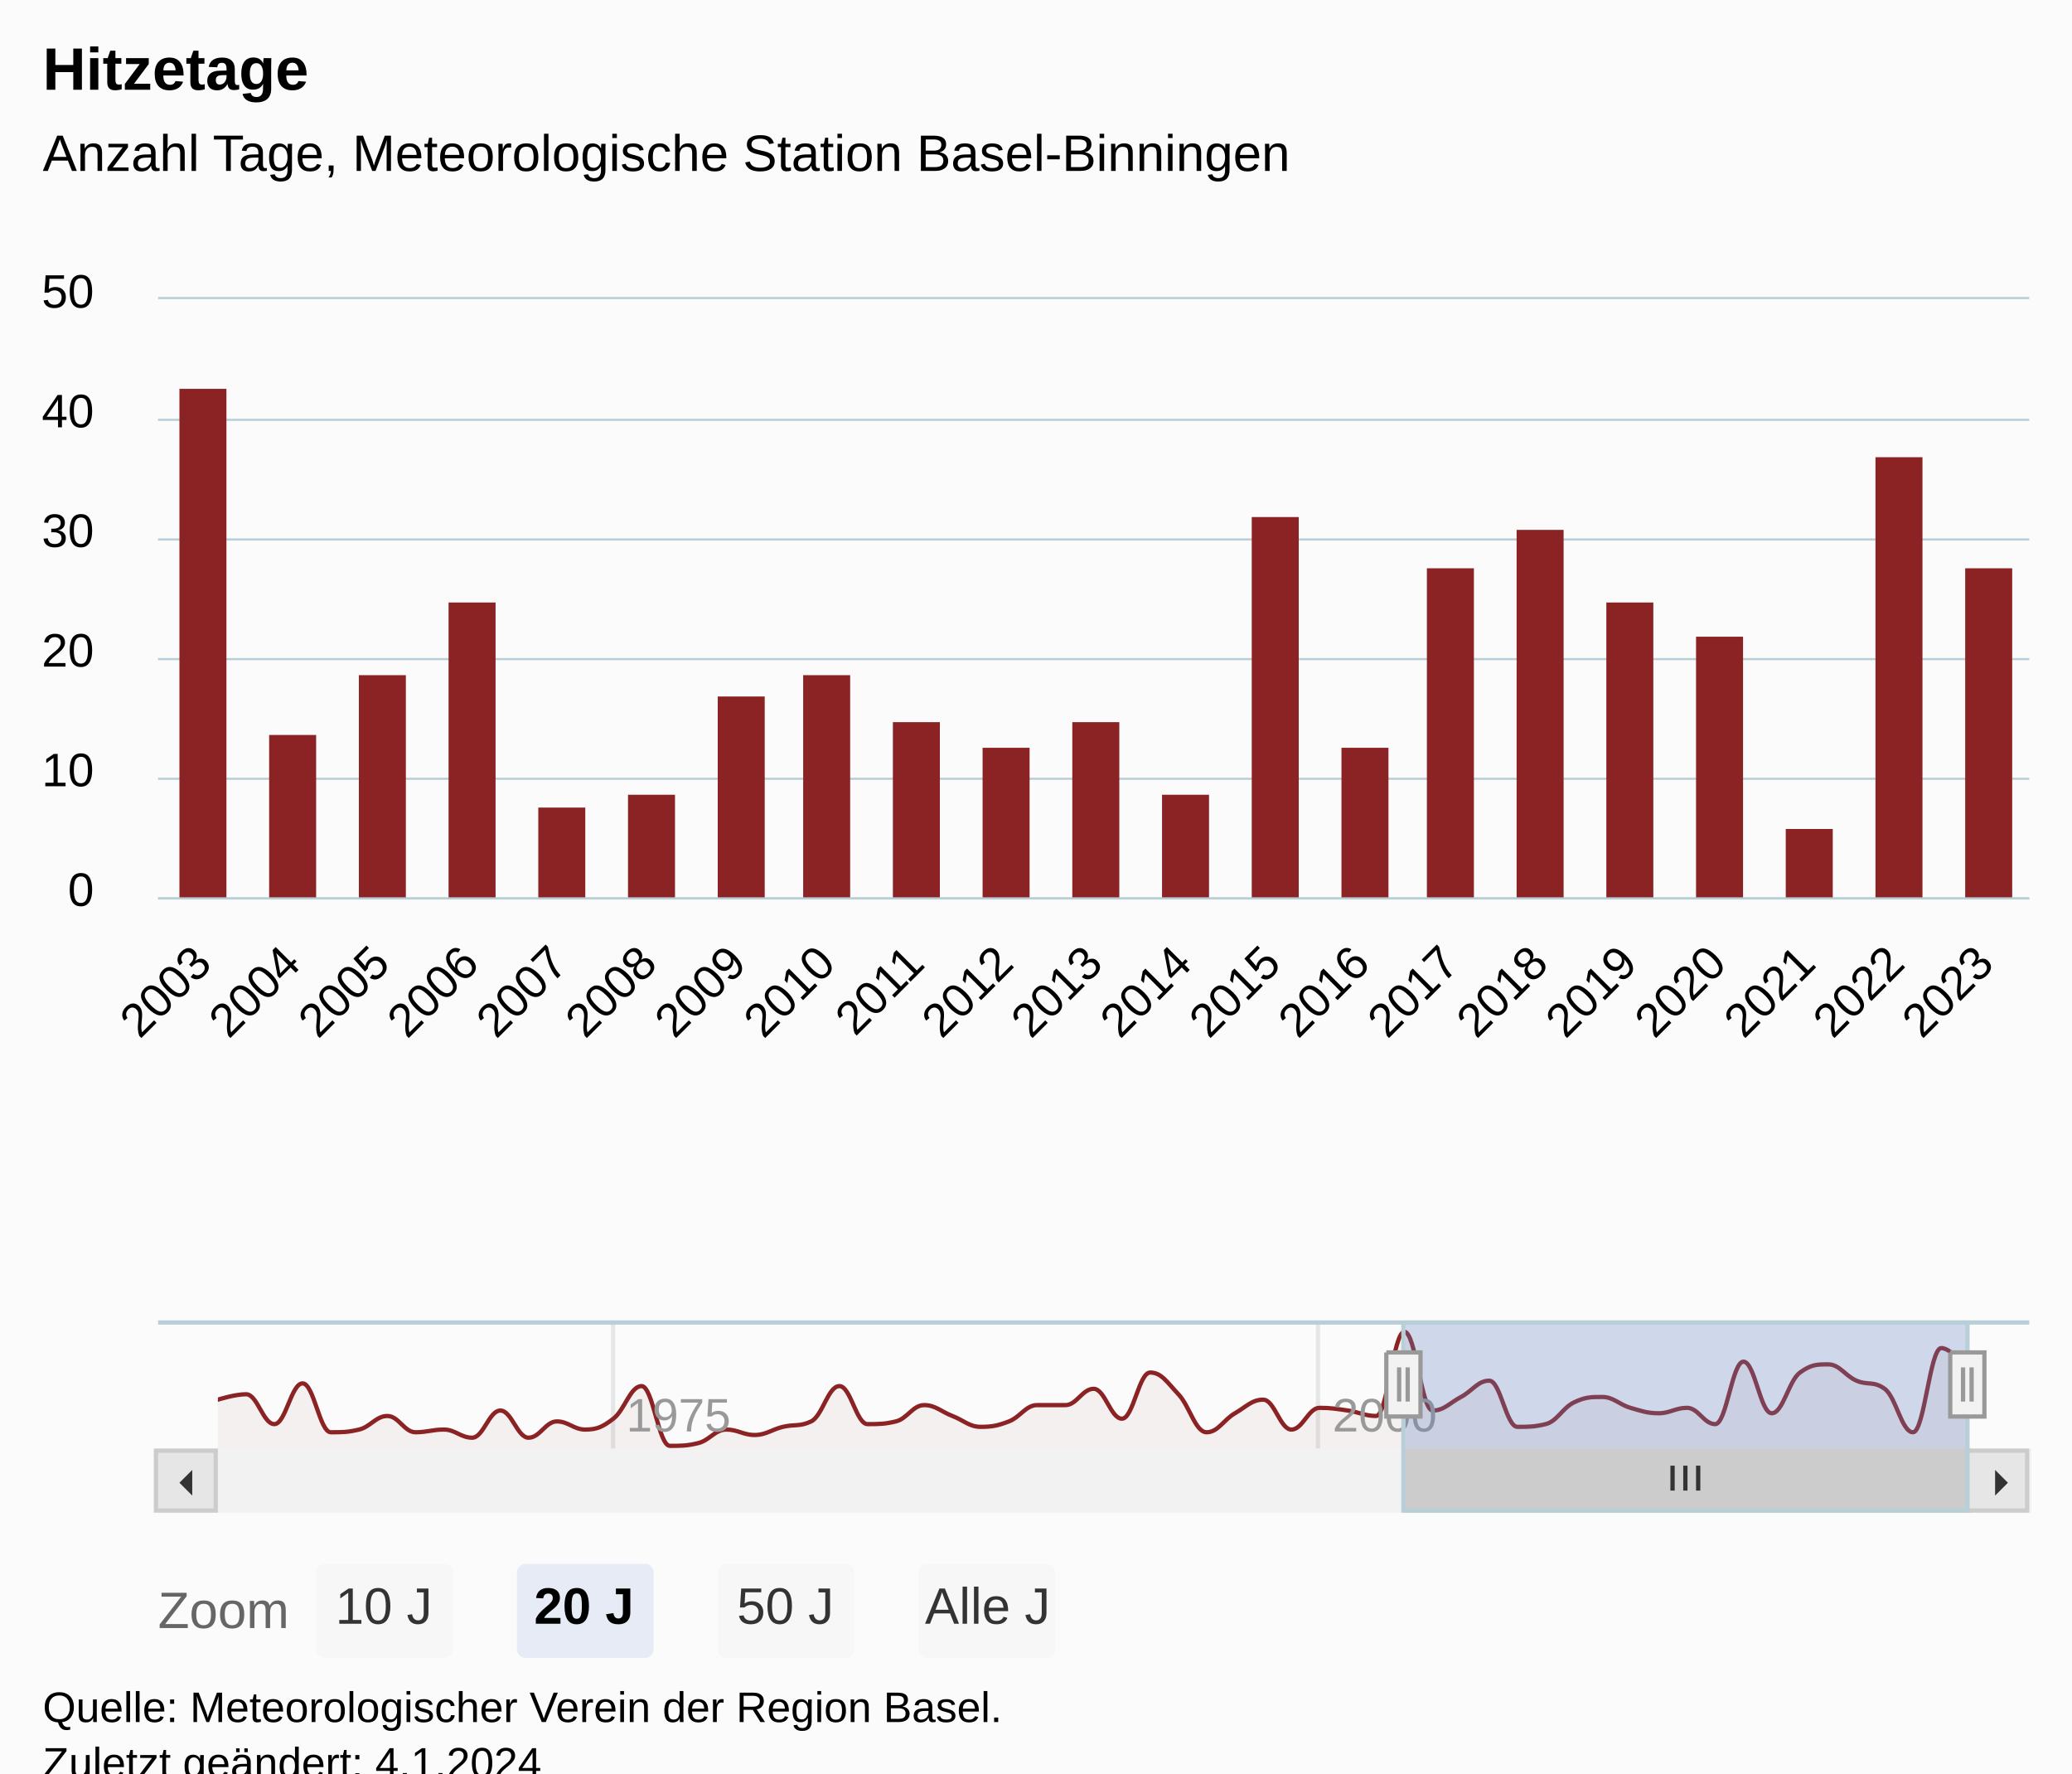
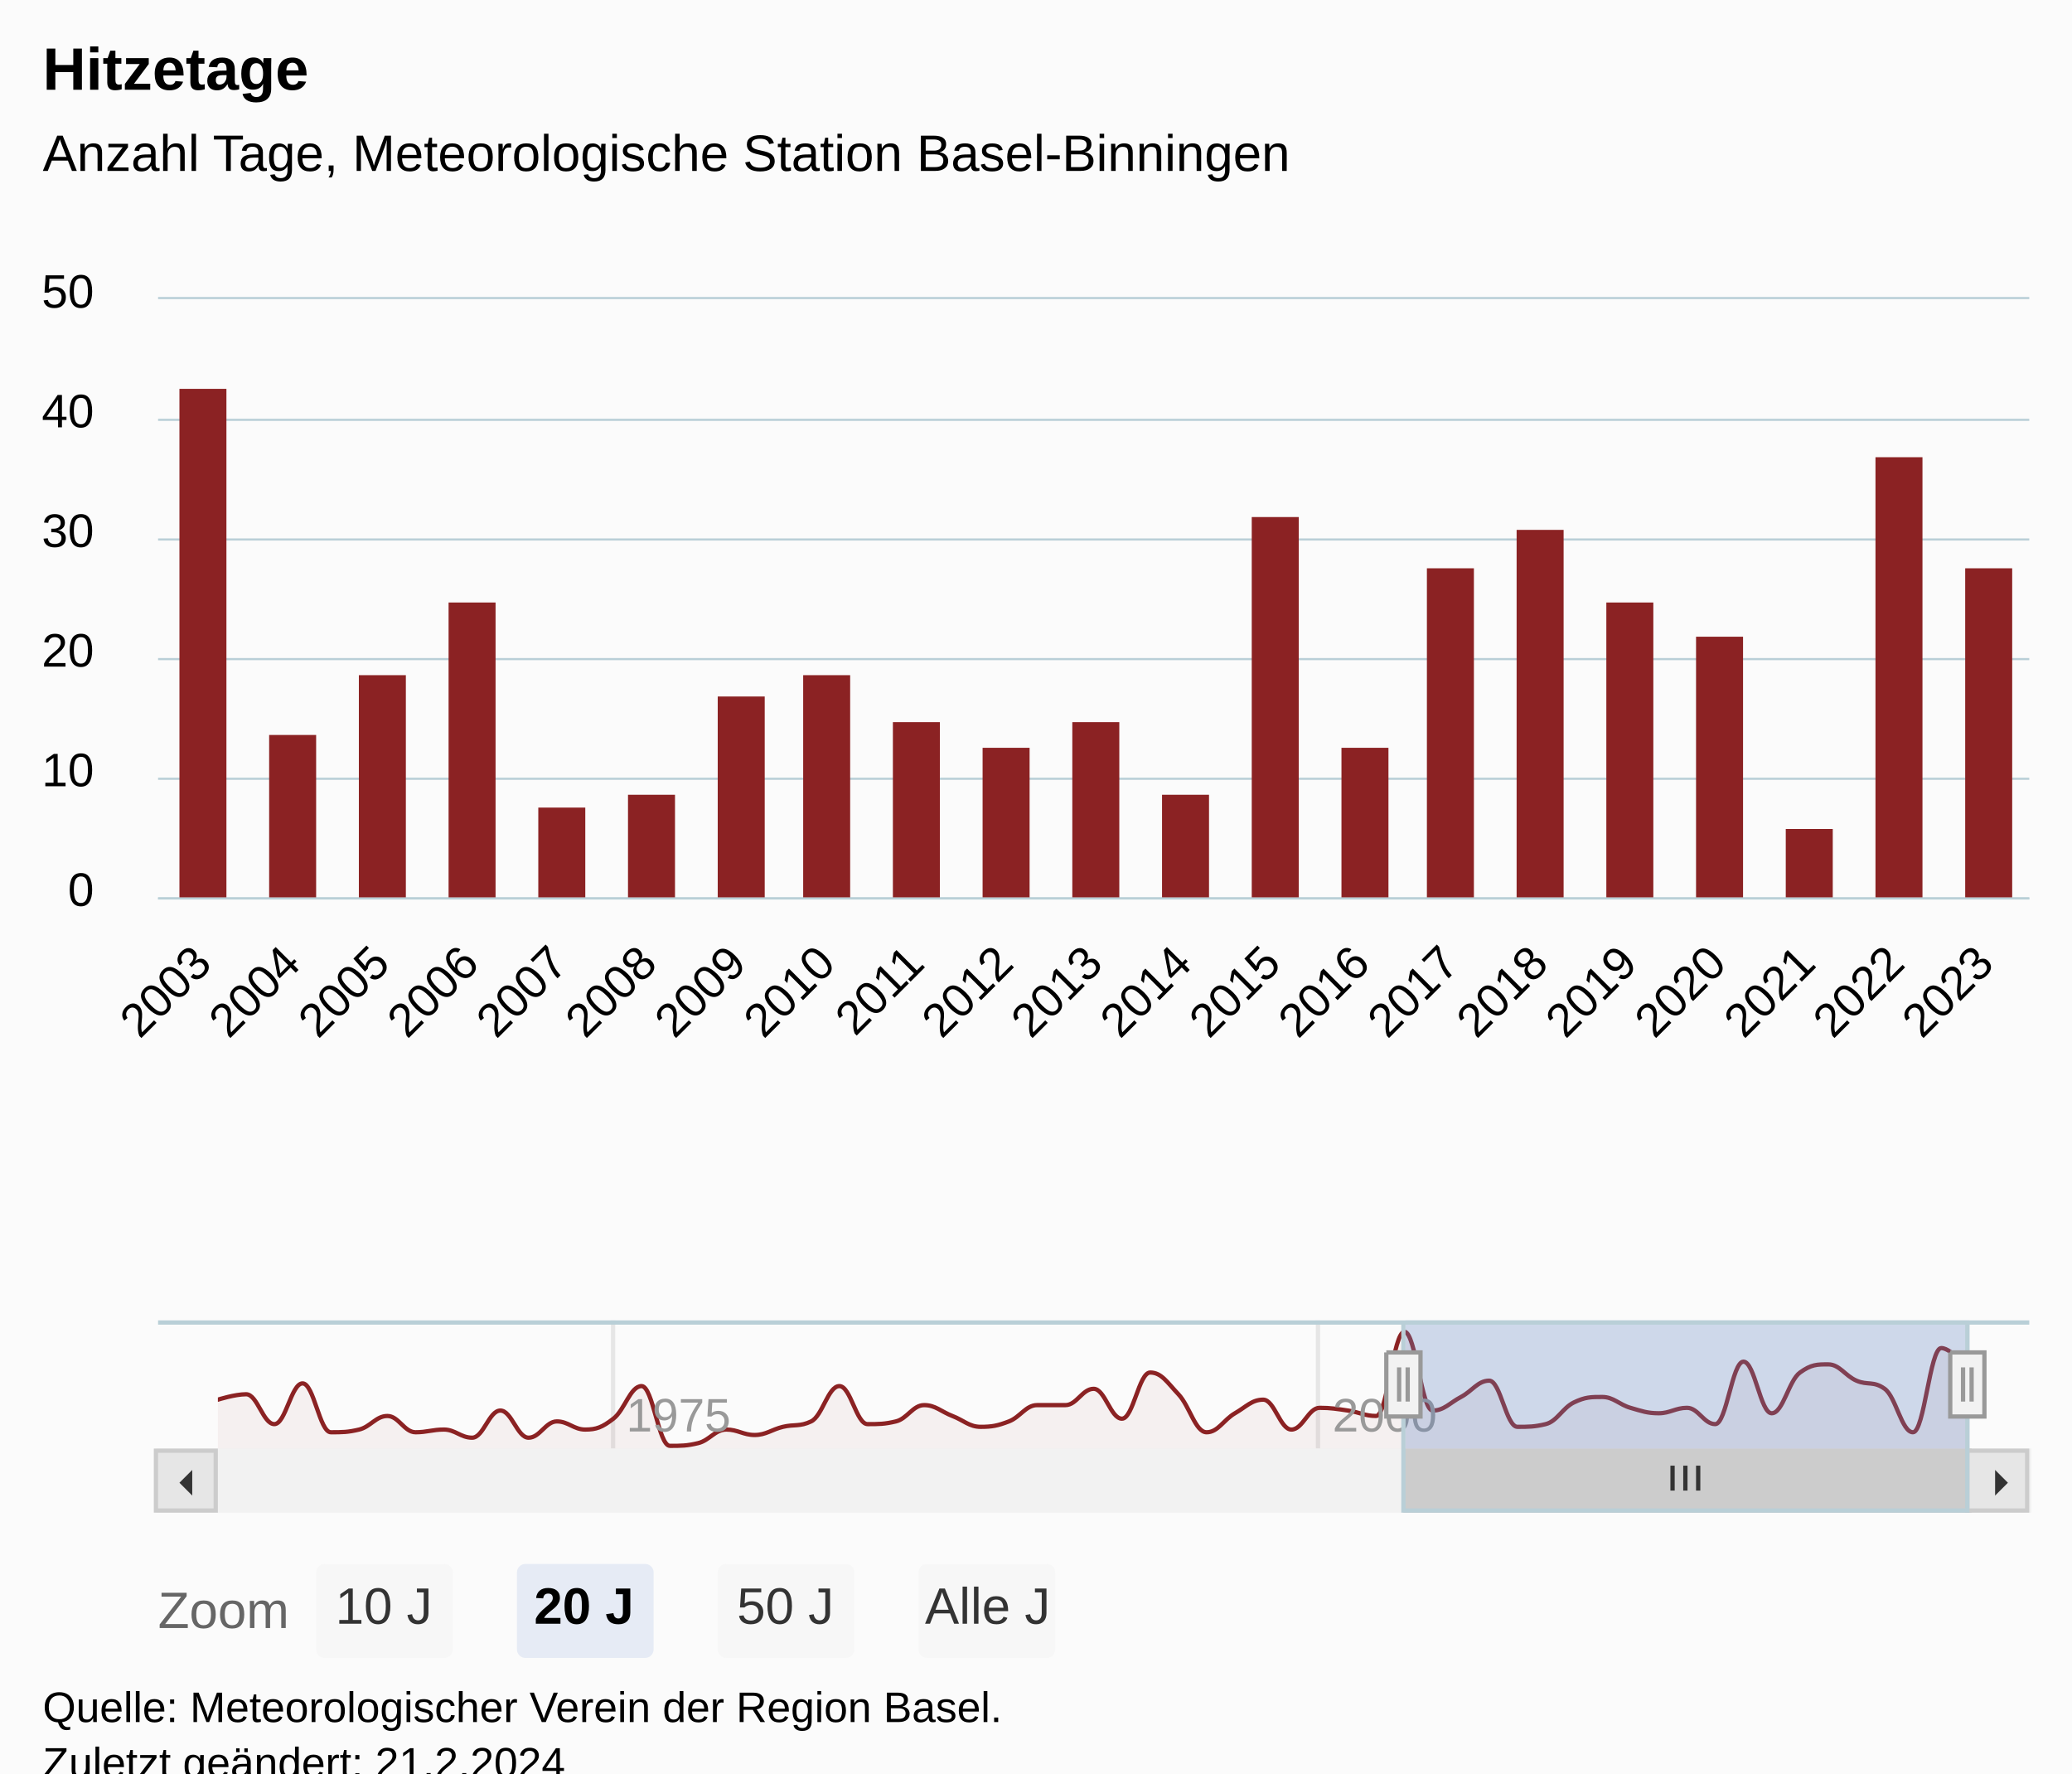
<svg xmlns="http://www.w3.org/2000/svg" version="1.1" class="highcharts-root" style="font-family:Arial;font-size:12px;" viewBox="0 0 485 415">
  <defs>
-     <clipPath id="highcharts-mlpairv-94-">
+     <clipPath id="highcharts-r359y4x-94-">
      <rect x="0" y="0" width="438" height="140" fill="none" />
    </clipPath>
-     <clipPath id="highcharts-mlpairv-116-">
+     <clipPath id="highcharts-r359y4x-116-">
      <rect x="0" y="0" width="438" height="140" fill="none" />
    </clipPath>
-     <clipPath id="highcharts-mlpairv-180-">
+     <clipPath id="highcharts-r359y4x-180-">
      <rect x="0" y="0" width="410" height="30" fill="none" />
    </clipPath>
-     <clipPath id="highcharts-mlpairv-181-">
+     <clipPath id="highcharts-r359y4x-181-">
      <rect x="37" y="70" width="438" height="140" fill="none" />
    </clipPath>
  </defs>
  <rect fill="#fbfbfb" class="highcharts-background" x="0" y="0" width="485" height="428" rx="0" ry="0" />
  <rect fill="none" class="highcharts-plot-background" x="37" y="70" width="438" height="140" />
  <g class="highcharts-pane-group" data-z-index="0" />
  <g class="highcharts-grid highcharts-xaxis-grid" data-z-index="1">
    <path fill="none" data-z-index="1" class="highcharts-grid-line" d="M 46.5 70 L 46.5 210" opacity="1" />
    <path fill="none" data-z-index="1" class="highcharts-grid-line" d="M 67.5 70 L 67.5 210" opacity="1" />
    <path fill="none" data-z-index="1" class="highcharts-grid-line" d="M 88.5 70 L 88.5 210" opacity="1" />
    <path fill="none" data-z-index="1" class="highcharts-grid-line" d="M 109.5 70 L 109.5 210" opacity="1" />
    <path fill="none" data-z-index="1" class="highcharts-grid-line" d="M 130.5 70 L 130.5 210" opacity="1" />
    <path fill="none" data-z-index="1" class="highcharts-grid-line" d="M 151.5 70 L 151.5 210" opacity="1" />
    <path fill="none" data-z-index="1" class="highcharts-grid-line" d="M 172.5 70 L 172.5 210" opacity="1" />
    <path fill="none" data-z-index="1" class="highcharts-grid-line" d="M 192.5 70 L 192.5 210" opacity="1" />
    <path fill="none" data-z-index="1" class="highcharts-grid-line" d="M 213.5 70 L 213.5 210" opacity="1" />
    <path fill="none" data-z-index="1" class="highcharts-grid-line" d="M 234.5 70 L 234.5 210" opacity="1" />
    <path fill="none" data-z-index="1" class="highcharts-grid-line" d="M 255.5 70 L 255.5 210" opacity="1" />
    <path fill="none" data-z-index="1" class="highcharts-grid-line" d="M 276.5 70 L 276.5 210" opacity="1" />
    <path fill="none" data-z-index="1" class="highcharts-grid-line" d="M 297.5 70 L 297.5 210" opacity="1" />
    <path fill="none" data-z-index="1" class="highcharts-grid-line" d="M 318.5 70 L 318.5 210" opacity="1" />
    <path fill="none" data-z-index="1" class="highcharts-grid-line" d="M 338.5 70 L 338.5 210" opacity="1" />
    <path fill="none" data-z-index="1" class="highcharts-grid-line" d="M 359.5 70 L 359.5 210" opacity="1" />
    <path fill="none" data-z-index="1" class="highcharts-grid-line" d="M 380.5 70 L 380.5 210" opacity="1" />
    <path fill="none" data-z-index="1" class="highcharts-grid-line" d="M 401.5 70 L 401.5 210" opacity="1" />
    <path fill="none" data-z-index="1" class="highcharts-grid-line" d="M 422.5 70 L 422.5 210" opacity="1" />
    <path fill="none" data-z-index="1" class="highcharts-grid-line" d="M 443.5 70 L 443.5 210" opacity="1" />
    <path fill="none" data-z-index="1" class="highcharts-grid-line" d="M 464.5 70 L 464.5 210" opacity="1" />
  </g>
  <g class="highcharts-grid highcharts-xaxis-grid highcharts-navigator-xaxis" data-z-index="1">
    <path fill="none" stroke="#e6e6e6" stroke-width="1" data-z-index="1" class="highcharts-grid-line" d="M 143.5 309 L 143.5 339" opacity="1" />
    <path fill="none" stroke="#e6e6e6" stroke-width="1" data-z-index="1" class="highcharts-grid-line" d="M 308.5 309 L 308.5 339" opacity="1" />
  </g>
  <g class="highcharts-grid highcharts-yaxis-grid" data-z-index="1">
    <path fill="none" stroke="#B9CFD7" stroke-width="0.5" data-z-index="1" class="highcharts-grid-line" d="M 37 210.25 L 475 210.25" opacity="1" />
    <path fill="none" stroke="#B9CFD7" stroke-width="0.5" data-z-index="1" class="highcharts-grid-line" d="M 37 182.25 L 475 182.25" opacity="1" />
    <path fill="none" stroke="#B9CFD7" stroke-width="0.5" data-z-index="1" class="highcharts-grid-line" d="M 37 154.25 L 475 154.25" opacity="1" />
    <path fill="none" stroke="#B9CFD7" stroke-width="0.5" data-z-index="1" class="highcharts-grid-line" d="M 37 126.25 L 475 126.25" opacity="1" />
    <path fill="none" stroke="#B9CFD7" stroke-width="0.5" data-z-index="1" class="highcharts-grid-line" d="M 37 98.25 L 475 98.25" opacity="1" />
    <path fill="none" stroke="#B9CFD7" stroke-width="0.5" data-z-index="1" class="highcharts-grid-line" d="M 37 69.75 L 475 69.75" opacity="1" />
  </g>
  <g class="highcharts-grid highcharts-yaxis-grid highcharts-navigator-yaxis" data-z-index="1">
    <path fill="none" data-z-index="1" class="highcharts-grid-line" d="M 51 339.5 L 461 339.5" opacity="1" />
  </g>
  <rect fill="none" class="highcharts-plot-border" data-z-index="1" x="37" y="70" width="438" height="140" />
  <g class="highcharts-axis highcharts-xaxis" data-z-index="2">
    <path fill="none" class="highcharts-axis-line" stroke="#B9CFD7" stroke-width="0.5" data-z-index="7" d="M 37 210.25 L 475 210.25" />
  </g>
  <g class="highcharts-axis highcharts-xaxis highcharts-navigator-xaxis" data-z-index="2">
    <path fill="none" class="highcharts-axis-line" data-z-index="7" d="M 51 339 L 461 339" />
  </g>
  <g class="highcharts-axis highcharts-yaxis" data-z-index="2">
    <path fill="none" class="highcharts-axis-line" data-z-index="7" d="M 37 70 L 37 210" />
  </g>
  <g class="highcharts-axis highcharts-yaxis highcharts-navigator-yaxis" data-z-index="2">
    <path fill="none" class="highcharts-axis-line" data-z-index="7" d="M 37 309 L 37 339" />
  </g>
  <g class="highcharts-scrollbar" data-z-index="3" transform="translate(37,340)">
    <rect fill="#f2f2f2" class="highcharts-scrollbar-track" x="0" rx="0" ry="0" height="14" width="438" stroke="#f2f2f2" stroke-width="1" y="-0.5" />
    <g transform="translate(292,-0.5)">
      <rect fill="#cccccc" class="highcharts-scrollbar-thumb" height="14" width="132" rx="0" ry="0" stroke="#cccccc" stroke-width="1" />
      <path fill="none" d="M -3 3.5 L -3 9.333 M 0 3.5 L 0 9.333 M 3 3.5 L 3 9.333" class="highcharts-scrollbar-rifles" stroke="#333333" stroke-width="1" transform="translate(65.5,0)" />
    </g>
    <g>
      <rect fill="#e6e6e6" class="highcharts-scrollbar-button" stroke="#cccccc" stroke-width="1" x="-0.5" y="-0.5" width="14" height="14" rx="0" ry="0" />
      <path fill="#333333" d="M 8 4 L 8 10 L 5 7" class="highcharts-scrollbar-arrow" />
    </g>
    <g transform="translate(424,0)">
      <rect fill="#e6e6e6" class="highcharts-scrollbar-button" stroke="#cccccc" stroke-width="1" x="-0.5" y="-0.5" width="14" height="14" rx="0" ry="0" />
      <path fill="#333333" d="M 6 4 L 6 10 L 9 7" class="highcharts-scrollbar-arrow" />
    </g>
  </g>
  <g class="highcharts-series-group" data-z-index="3">
-     <g class="highcharts-series highcharts-series-0 highcharts-column-series" data-z-index="0.1" opacity="1" transform="translate(37,70) scale(1 1)" clip-path="url(#highcharts-mlpairv-116-)">
+     <g class="highcharts-series highcharts-series-0 highcharts-column-series" data-z-index="0.1" opacity="1" transform="translate(37,70) scale(1 1)" clip-path="url(#highcharts-r359y4x-116-)">
      <rect x="5" y="21" width="11" height="120" fill="#8b2223" opacity="1" class="highcharts-point" />
      <rect x="26" y="102" width="11" height="39" fill="#8b2223" opacity="1" class="highcharts-point" />
      <rect x="47" y="88" width="11" height="53" fill="#8b2223" opacity="1" class="highcharts-point" />
      <rect x="68" y="71" width="11" height="70" fill="#8b2223" opacity="1" class="highcharts-point" />
      <rect x="89" y="119" width="11" height="22" fill="#8b2223" opacity="1" class="highcharts-point" />
      <rect x="110" y="116" width="11" height="25" fill="#8b2223" opacity="1" class="highcharts-point" />
      <rect x="131" y="93" width="11" height="48" fill="#8b2223" opacity="1" class="highcharts-point" />
      <rect x="151" y="88" width="11" height="53" fill="#8b2223" opacity="1" class="highcharts-point" />
      <rect x="172" y="99" width="11" height="42" fill="#8b2223" opacity="1" class="highcharts-point" />
      <rect x="193" y="105" width="11" height="36" fill="#8b2223" opacity="1" class="highcharts-point" />
      <rect x="214" y="99" width="11" height="42" fill="#8b2223" opacity="1" class="highcharts-point" />
      <rect x="235" y="116" width="11" height="25" fill="#8b2223" opacity="1" class="highcharts-point" />
      <rect x="256" y="51" width="11" height="90" fill="#8b2223" opacity="1" class="highcharts-point" />
      <rect x="277" y="105" width="11" height="36" fill="#8b2223" opacity="1" class="highcharts-point" />
      <rect x="297" y="63" width="11" height="78" fill="#8b2223" opacity="1" class="highcharts-point" />
      <rect x="318" y="54" width="11" height="87" fill="#8b2223" opacity="1" class="highcharts-point" />
      <rect x="339" y="71" width="11" height="70" fill="#8b2223" opacity="1" class="highcharts-point" />
      <rect x="360" y="79" width="11" height="62" fill="#8b2223" opacity="1" class="highcharts-point" />
      <rect x="381" y="124" width="11" height="17" fill="#8b2223" opacity="1" class="highcharts-point" />
      <rect x="402" y="37" width="11" height="104" fill="#8b2223" opacity="1" class="highcharts-point" />
      <rect x="423" y="63" width="11" height="78" fill="#8b2223" opacity="1" class="highcharts-point" />
    </g>
    <g class="highcharts-markers highcharts-series-0 highcharts-column-series" data-z-index="0.1" opacity="1" transform="translate(37,70) scale(1 1)" clip-path="none" />
-     <g class="highcharts-series highcharts-series-1 highcharts-areaspline-series highcharts-navigator-series" data-z-index="0.1" opacity="1" transform="translate(51,309) scale(1 1)" clip-path="url(#highcharts-mlpairv-180-)">
+     <g class="highcharts-series highcharts-series-1 highcharts-areaspline-series highcharts-navigator-series" data-z-index="0.1" opacity="1" transform="translate(51,309) scale(1 1)" clip-path="url(#highcharts-r359y4x-180-)">
      <path fill="rgb(139,34,35)" fill-opacity="0.05" d="M 0 18.559 C 0 18.559 3.965 17.288 6.609 17.288 C 9.252 17.288 10.574 24.28 13.217 24.28 C 15.86 24.28 17.182 14.746 19.826 14.746 C 22.476 14.746 23.802 26.186 26.452 26.186 C 29.096 26.186 30.417 26.186 33.061 25.551 C 35.704 24.915 37.026 22.373 39.669 22.373 C 42.313 22.373 43.634 26.186 46.278 26.186 C 48.928 26.186 50.254 25.551 52.904 25.551 C 55.548 25.551 56.87 27.458 59.513 27.458 C 62.156 27.458 63.478 21.102 66.121 21.102 C 68.765 21.102 70.087 27.458 72.73 27.458 C 75.381 27.458 76.706 23.644 79.357 23.644 C 82 23.644 83.322 25.551 85.965 25.551 C 88.609 25.551 89.93 25.042 92.574 23.008 C 95.217 20.975 96.539 15.381 99.182 15.381 C 101.833 15.381 103.158 29.364 105.809 29.364 C 108.452 29.364 109.774 29.364 112.417 28.729 C 115.061 28.093 116.382 25.551 119.026 25.551 C 121.669 25.551 122.991 26.822 125.634 26.822 C 128.285 26.822 129.61 25.552 132.261 24.915 C 134.904 24.281 136.226 24.915 138.87 23.644 C 141.513 22.373 142.835 15.381 145.478 15.381 C 148.121 15.381 149.443 24.28 152.087 24.28 C 154.737 24.28 156.063 24.28 158.713 23.644 C 161.357 23.008 162.678 19.831 165.322 19.831 C 167.965 19.831 169.287 21.356 171.93 22.373 C 174.574 23.39 175.895 24.915 178.539 24.915 C 181.189 24.915 182.515 24.662 185.165 23.644 C 187.809 22.629 189.13 19.831 191.774 19.831 C 194.417 19.831 195.739 19.831 198.382 19.831 C 201.026 19.831 202.348 16.017 204.991 16.017 C 207.642 16.017 208.967 23.008 211.618 23.008 C 214.261 23.008 215.583 12.203 218.226 12.203 C 220.87 12.203 222.191 14.492 224.835 17.288 C 227.478 20.085 228.8 26.186 231.443 26.186 C 234.094 26.186 235.419 23.265 238.07 21.737 C 240.713 20.214 242.035 18.559 244.678 18.559 C 247.322 18.559 248.643 25.551 251.287 25.551 C 253.93 25.551 255.252 20.466 257.895 20.466 C 260.546 20.466 261.871 20.72 264.522 21.102 C 267.165 21.483 268.487 22.373 271.13 22.373 C 273.774 22.373 275.096 2.669 277.739 2.669 C 280.382 2.669 281.704 21.102 284.348 21.102 C 286.998 21.102 288.324 19.324 290.974 17.924 C 293.618 16.527 294.939 14.11 297.583 14.11 C 300.226 14.11 301.548 24.915 304.191 24.915 C 306.835 24.915 308.156 24.915 310.8 24.28 C 313.45 23.644 314.776 20.468 317.426 19.195 C 320.07 17.925 321.391 17.924 324.035 17.924 C 326.678 17.924 328 19.703 330.643 20.466 C 333.287 21.229 334.609 21.737 337.252 21.737 C 339.903 21.737 341.228 20.466 343.879 20.466 C 346.522 20.466 347.844 24.28 350.487 24.28 C 353.13 24.28 354.452 9.661 357.096 9.661 C 359.739 9.661 361.061 21.737 363.704 21.737 C 366.355 21.737 367.68 14.11 370.331 12.203 C 372.974 10.297 374.296 10.297 376.939 10.297 C 379.583 10.297 380.904 12.966 383.548 14.11 C 386.191 15.254 387.513 14.11 390.156 16.017 C 392.807 17.924 394.132 26.186 396.783 26.186 C 399.426 26.186 400.748 6.483 403.391 6.483 C 406.035 6.483 410 12.203 410 12.203 L 410 30 C 410 30 406.035 30 403.391 30 C 400.748 30 399.426 30 396.783 30 C 394.132 30 392.807 30 390.156 30 C 387.513 30 386.191 30 383.548 30 C 380.904 30 379.583 30 376.939 30 C 374.296 30 372.974 30 370.331 30 C 367.68 30 366.355 30 363.704 30 C 361.061 30 359.739 30 357.096 30 C 354.452 30 353.13 30 350.487 30 C 347.844 30 346.522 30 343.879 30 C 341.228 30 339.903 30 337.252 30 C 334.609 30 333.287 30 330.643 30 C 328 30 326.678 30 324.035 30 C 321.391 30 320.07 30 317.426 30 C 314.776 30 313.45 30 310.8 30 C 308.156 30 306.835 30 304.191 30 C 301.548 30 300.226 30 297.583 30 C 294.939 30 293.618 30 290.974 30 C 288.324 30 286.998 30 284.348 30 C 281.704 30 280.382 30 277.739 30 C 275.096 30 273.774 30 271.13 30 C 268.487 30 267.165 30 264.522 30 C 261.871 30 260.546 30 257.895 30 C 255.252 30 253.93 30 251.287 30 C 248.643 30 247.322 30 244.678 30 C 242.035 30 240.713 30 238.07 30 C 235.419 30 234.094 30 231.443 30 C 228.8 30 227.478 30 224.835 30 C 222.191 30 220.87 30 218.226 30 C 215.583 30 214.261 30 211.618 30 C 208.967 30 207.642 30 204.991 30 C 202.348 30 201.026 30 198.382 30 C 195.739 30 194.417 30 191.774 30 C 189.13 30 187.809 30 185.165 30 C 182.515 30 181.189 30 178.539 30 C 175.895 30 174.574 30 171.93 30 C 169.287 30 167.965 30 165.322 30 C 162.678 30 161.357 30 158.713 30 C 156.063 30 154.737 30 152.087 30 C 149.443 30 148.121 30 145.478 30 C 142.835 30 141.513 30 138.87 30 C 136.226 30 134.904 30 132.261 30 C 129.61 30 128.285 30 125.634 30 C 122.991 30 121.669 30 119.026 30 C 116.382 30 115.061 30 112.417 30 C 109.774 30 108.452 30 105.809 30 C 103.158 30 101.833 30 99.182 30 C 96.539 30 95.217 30 92.574 30 C 89.93 30 88.609 30 85.965 30 C 83.322 30 82 30 79.357 30 C 76.706 30 75.381 30 72.73 30 C 70.087 30 68.765 30 66.121 30 C 63.478 30 62.156 30 59.513 30 C 56.87 30 55.548 30 52.904 30 C 50.254 30 48.928 30 46.278 30 C 43.634 30 42.313 30 39.669 30 C 37.026 30 35.704 30 33.061 30 C 30.417 30 29.096 30 26.452 30 C 23.802 30 22.476 30 19.826 30 C 17.182 30 15.86 30 13.217 30 C 10.574 30 9.252 30 6.609 30 C 3.965 30 0 30 0 30" class="highcharts-area" data-z-index="0" />
      <path fill="none" d="M 0 18.559 C 0 18.559 3.965 17.288 6.609 17.288 C 9.252 17.288 10.574 24.28 13.217 24.28 C 15.86 24.28 17.182 14.746 19.826 14.746 C 22.476 14.746 23.802 26.186 26.452 26.186 C 29.096 26.186 30.417 26.186 33.061 25.551 C 35.704 24.915 37.026 22.373 39.669 22.373 C 42.313 22.373 43.634 26.186 46.278 26.186 C 48.928 26.186 50.254 25.551 52.904 25.551 C 55.548 25.551 56.87 27.458 59.513 27.458 C 62.156 27.458 63.478 21.102 66.121 21.102 C 68.765 21.102 70.087 27.458 72.73 27.458 C 75.381 27.458 76.706 23.644 79.357 23.644 C 82 23.644 83.322 25.551 85.965 25.551 C 88.609 25.551 89.93 25.042 92.574 23.008 C 95.217 20.975 96.539 15.381 99.182 15.381 C 101.833 15.381 103.158 29.364 105.809 29.364 C 108.452 29.364 109.774 29.364 112.417 28.729 C 115.061 28.093 116.382 25.551 119.026 25.551 C 121.669 25.551 122.991 26.822 125.634 26.822 C 128.285 26.822 129.61 25.552 132.261 24.915 C 134.904 24.281 136.226 24.915 138.87 23.644 C 141.513 22.373 142.835 15.381 145.478 15.381 C 148.121 15.381 149.443 24.28 152.087 24.28 C 154.737 24.28 156.063 24.28 158.713 23.644 C 161.357 23.008 162.678 19.831 165.322 19.831 C 167.965 19.831 169.287 21.356 171.93 22.373 C 174.574 23.39 175.895 24.915 178.539 24.915 C 181.189 24.915 182.515 24.662 185.165 23.644 C 187.809 22.629 189.13 19.831 191.774 19.831 C 194.417 19.831 195.739 19.831 198.382 19.831 C 201.026 19.831 202.348 16.017 204.991 16.017 C 207.642 16.017 208.967 23.008 211.618 23.008 C 214.261 23.008 215.583 12.203 218.226 12.203 C 220.87 12.203 222.191 14.492 224.835 17.288 C 227.478 20.085 228.8 26.186 231.443 26.186 C 234.094 26.186 235.419 23.265 238.07 21.737 C 240.713 20.214 242.035 18.559 244.678 18.559 C 247.322 18.559 248.643 25.551 251.287 25.551 C 253.93 25.551 255.252 20.466 257.895 20.466 C 260.546 20.466 261.871 20.72 264.522 21.102 C 267.165 21.483 268.487 22.373 271.13 22.373 C 273.774 22.373 275.096 2.669 277.739 2.669 C 280.382 2.669 281.704 21.102 284.348 21.102 C 286.998 21.102 288.324 19.324 290.974 17.924 C 293.618 16.527 294.939 14.11 297.583 14.11 C 300.226 14.11 301.548 24.915 304.191 24.915 C 306.835 24.915 308.156 24.915 310.8 24.28 C 313.45 23.644 314.776 20.468 317.426 19.195 C 320.07 17.925 321.391 17.924 324.035 17.924 C 326.678 17.924 328 19.703 330.643 20.466 C 333.287 21.229 334.609 21.737 337.252 21.737 C 339.903 21.737 341.228 20.466 343.879 20.466 C 346.522 20.466 347.844 24.28 350.487 24.28 C 353.13 24.28 354.452 9.661 357.096 9.661 C 359.739 9.661 361.061 21.737 363.704 21.737 C 366.355 21.737 367.68 14.11 370.331 12.203 C 372.974 10.297 374.296 10.297 376.939 10.297 C 379.583 10.297 380.904 12.966 383.548 14.11 C 386.191 15.254 387.513 14.11 390.156 16.017 C 392.807 17.924 394.132 26.186 396.783 26.186 C 399.426 26.186 400.748 6.483 403.391 6.483 C 406.035 6.483 410 12.203 410 12.203" class="highcharts-graph" data-z-index="1" stroke="#8b2223" stroke-width="1" stroke-linejoin="round" stroke-linecap="round" />
    </g>
    <g class="highcharts-markers highcharts-series-1 highcharts-areaspline-series highcharts-navigator-series" data-z-index="0.1" opacity="1" transform="translate(51,309) scale(1 1)" clip-path="none" />
  </g>
  <text x="10" text-anchor="start" class="highcharts-title" data-z-index="4" style="color:#000000;font-size:14px;font-weight:bold;fill:#000000;" y="21">
    <tspan>Hitzetage</tspan>
  </text>
  <text x="10" text-anchor="start" class="highcharts-subtitle" data-z-index="4" style="color:#000000;font-size:12px;font-weight:normal;font-family:Arial;fill:#000000;" y="40">
    <tspan>Anzahl Tage, Meteorologische Station Basel-Binningen</tspan>
  </text>
  <text x="10" text-anchor="start" class="highcharts-caption" data-z-index="4" style="color:#666666;fill:#666666;" y="400" />
  <g class="highcharts-axis-labels highcharts-xaxis-labels" data-z-index="7">
    <text x="50.014" style="color:#000000;cursor:default;font-size:11px;fill:#000000;" text-anchor="end" transform="translate(0,0) rotate(-45 50.0145 226)" y="226" opacity="1">2003</text>
    <text x="70.858" style="color:#000000;cursor:default;font-size:11px;fill:#000000;" text-anchor="end" transform="translate(0,0) rotate(-45 70.85804 226)" y="226" opacity="1">2004</text>
    <text x="91.759" style="color:#000000;cursor:default;font-size:11px;fill:#000000;" text-anchor="end" transform="translate(0,0) rotate(-45 91.7587 226)" y="226" opacity="1">2005</text>
    <text x="112.602" style="color:#000000;cursor:default;font-size:11px;fill:#000000;" text-anchor="end" transform="translate(0,0) rotate(-45 112.6022 226)" y="226" opacity="1">2006</text>
    <text x="133.446" style="color:#000000;cursor:default;font-size:11px;fill:#000000;" text-anchor="end" transform="translate(0,0) rotate(-45 133.4458 226)" y="226" opacity="1">2007</text>
    <text x="154.289" style="color:#000000;cursor:default;font-size:11px;fill:#000000;" text-anchor="end" transform="translate(0,0) rotate(-45 154.2893 226)" y="226" opacity="1">2008</text>
    <text x="175.19" style="color:#000000;cursor:default;font-size:11px;fill:#000000;" text-anchor="end" transform="translate(0,0) rotate(-45 175.19 226)" y="226" opacity="1">2009</text>
    <text x="196.034" style="color:#000000;cursor:default;font-size:11px;fill:#000000;" text-anchor="end" transform="translate(0,0) rotate(-45 196.0335 226)" y="226" opacity="1">2010</text>
    <text x="216.877" style="color:#000000;cursor:default;font-size:11px;fill:#000000;" text-anchor="end" transform="translate(0,0) rotate(-45 216.8771 226)" y="226" opacity="1">2011</text>
    <text x="237.721" style="color:#000000;cursor:default;font-size:11px;fill:#000000;" text-anchor="end" transform="translate(0,0) rotate(-45 237.7206 226)" y="226" opacity="1">2012</text>
    <text x="258.621" style="color:#000000;cursor:default;font-size:11px;fill:#000000;" text-anchor="end" transform="translate(0,0) rotate(-45 258.6213 226)" y="226" opacity="1">2013</text>
    <text x="279.465" style="color:#000000;cursor:default;font-size:11px;fill:#000000;" text-anchor="end" transform="translate(0,0) rotate(-45 279.4648 226)" y="226" opacity="1">2014</text>
    <text x="300.308" style="color:#000000;cursor:default;font-size:11px;fill:#000000;" text-anchor="end" transform="translate(0,0) rotate(-45 300.3084 226)" y="226" opacity="1">2015</text>
    <text x="321.152" style="color:#000000;cursor:default;font-size:11px;fill:#000000;" text-anchor="end" transform="translate(0,0) rotate(-45 321.1519 226)" y="226" opacity="1">2016</text>
    <text x="342.053" style="color:#000000;cursor:default;font-size:11px;fill:#000000;" text-anchor="end" transform="translate(0,0) rotate(-45 342.0526 226)" y="226" opacity="1">2017</text>
    <text x="362.896" style="color:#000000;cursor:default;font-size:11px;fill:#000000;" text-anchor="end" transform="translate(0,0) rotate(-45 362.8961 226)" y="226" opacity="1">2018</text>
    <text x="383.74" style="color:#000000;cursor:default;font-size:11px;fill:#000000;" text-anchor="end" transform="translate(0,0) rotate(-45 383.7397 226)" y="226" opacity="1">2019</text>
    <text x="404.583" style="color:#000000;cursor:default;font-size:11px;fill:#000000;" text-anchor="end" transform="translate(0,0) rotate(-45 404.5832 226)" y="226" opacity="1">2020</text>
    <text x="425.484" style="color:#000000;cursor:default;font-size:11px;fill:#000000;" text-anchor="end" transform="translate(0,0) rotate(-45 425.4839 226)" y="226" opacity="1">2021</text>
    <text x="446.327" style="color:#000000;cursor:default;font-size:11px;fill:#000000;" text-anchor="end" transform="translate(0,0) rotate(-45 446.3274 226)" y="226" opacity="1">2022</text>
    <text x="467.171" style="color:#000000;cursor:default;font-size:11px;fill:#000000;" text-anchor="end" transform="translate(0,0) rotate(-45 467.171 226)" y="226" opacity="1">2023</text>
  </g>
  <g class="highcharts-axis-labels highcharts-xaxis-labels highcharts-navigator-xaxis" data-z-index="7">
    <text x="146.574" style="color:#999999;cursor:default;font-size:11px;fill:#999999;" text-anchor="start" transform="translate(0,0)" y="335" opacity="1">1975</text>
    <text x="311.895" style="color:#999999;cursor:default;font-size:11px;fill:#999999;" text-anchor="start" transform="translate(0,0)" y="335" opacity="1">2000</text>
  </g>
  <g class="highcharts-axis-labels highcharts-yaxis-labels" data-z-index="7">
    <text x="22" style="color:#000000;cursor:default;font-size:11px;fill:#000000;" text-anchor="end" transform="translate(0,0)" y="212" opacity="1">0</text>
    <text x="22" style="color:#000000;cursor:default;font-size:11px;fill:#000000;" text-anchor="end" transform="translate(0,0)" y="184" opacity="1">10</text>
    <text x="22" style="color:#000000;cursor:default;font-size:11px;fill:#000000;" text-anchor="end" transform="translate(0,0)" y="156" opacity="1">20</text>
    <text x="22" style="color:#000000;cursor:default;font-size:11px;fill:#000000;" text-anchor="end" transform="translate(0,0)" y="128" opacity="1">30</text>
    <text x="22" style="color:#000000;cursor:default;font-size:11px;fill:#000000;" text-anchor="end" transform="translate(0,0)" y="100" opacity="1">40</text>
    <text x="22" style="color:#000000;cursor:default;font-size:11px;fill:#000000;" text-anchor="end" transform="translate(0,0)" y="72" opacity="1">50</text>
  </g>
  <g class="highcharts-axis-labels highcharts-yaxis-labels highcharts-navigator-yaxis" data-z-index="7" />
  <g class="highcharts-range-selector-group" data-z-index="7" transform="translate(0,356)">
    <g class="highcharts-range-selector-buttons" transform="translate(0,10)">
      <text x="37" y="15" style="color:#666666;fill:#666666;">Zoom</text>
      <g class="highcharts-button highcharts-button-normal" data-z-index="7" transform="translate(74,0)">
        <rect fill="#f7f7f7" class="highcharts-button-box" x="0" y="0" width="32" height="22" rx="2" ry="2" />
        <text x="4.5" data-z-index="1" y="14" style="color:#333333;cursor:pointer;font-weight:normal;fill:#333333;">
          <tspan>10 J</tspan>
        </text>
      </g>
      <g class="highcharts-button highcharts-button-pressed" data-z-index="7" transform="translate(121,0)">
        <rect fill="#e6ebf5" class="highcharts-button-box" x="0" y="0" width="32" height="22" rx="2" ry="2" />
        <text x="4" data-z-index="1" y="14" style="color:#000000;cursor:pointer;font-weight:bold;fill:#000000;">
          <tspan>20 J</tspan>
        </text>
      </g>
      <g class="highcharts-button highcharts-button-normal" data-z-index="7" transform="translate(168,0)">
        <rect fill="#f7f7f7" class="highcharts-button-box" x="0" y="0" width="32" height="22" rx="2" ry="2" />
        <text x="4.5" data-z-index="1" y="14" style="color:#333333;cursor:pointer;font-weight:normal;fill:#333333;">
          <tspan>50 J</tspan>
        </text>
      </g>
      <g class="highcharts-button highcharts-button-normal" data-z-index="7" transform="translate(215,0)">
        <rect fill="#f7f7f7" class="highcharts-button-box" x="0" y="0" width="32" height="22" rx="2" ry="2" />
        <text x="1.5" data-z-index="1" y="14" style="color:#333333;cursor:pointer;font-weight:normal;fill:#333333;">
          <tspan>Alle J</tspan>
        </text>
      </g>
    </g>
  </g>
  <g class="highcharts-navigator" data-z-index="8" visibility="visible">
    <rect fill="rgb(0,0,0)" fill-opacity="0" class="highcharts-navigator-mask-outside" x="51" y="309" width="278" height="30" />
    <rect fill="rgb(102,133,194)" fill-opacity="0.3" class="highcharts-navigator-mask-inside" style="cursor:ew-resize;" x="329" y="309" width="132" height="30" />
    <rect fill="rgb(0,0,0)" fill-opacity="0" class="highcharts-navigator-mask-outside" x="461" y="309" width="0" height="30" />
    <path fill="none" class="highcharts-navigator-outline" stroke="#B9CFD7" stroke-width="1" d="M 37 309.5 L 328.5 309.5 L 328.5 353.5 L 460.5 353.5 L 460.5 309.5 L 475 309.5 M 328 309.5 L 461 309.5" />
    <path fill="#f2f2f2" d="M -4.5 0.5 L 3.5 0.5 L 3.5 15.5 L -4.5 15.5 L -4.5 0.5 M -1.5 4 L -1.5 12 M 0.5 4 L 0.5 12" data-z-index="6" class="highcharts-navigator-handle highcharts-navigator-handle-right" stroke="#999999" stroke-width="1" style="cursor:ew-resize;" transform="translate(461,316)" />
    <path fill="#f2f2f2" d="M -4.5 0.5 L 3.5 0.5 L 3.5 15.5 L -4.5 15.5 L -4.5 0.5 M -1.5 4 L -1.5 12 M 0.5 4 L 0.5 12" data-z-index="7" class="highcharts-navigator-handle highcharts-navigator-handle-left" stroke="#999999" stroke-width="1" style="cursor:ew-resize;" transform="translate(329,316)" />
  </g>
  <text x="10" class="highcharts-credits" text-anchor="start" data-z-index="8" style="cursor:default;color:#000000;font-size:10px;fill:#000000;" y="403">
    <tspan>Quelle: Meteorologischer Verein der Region Basel.</tspan>
-     <tspan x="10" dy="13">Zuletzt geändert: 4.1.2024</tspan>
+     <tspan x="10" dy="13">Zuletzt geändert: 21.2.2024</tspan>
  </text>
-   <g class="highcharts-control-points" data-z-index="99" clip-path="url(#highcharts-mlpairv-181-)" />
+   <g class="highcharts-control-points" data-z-index="99" clip-path="url(#highcharts-r359y4x-181-)" />
</svg>
